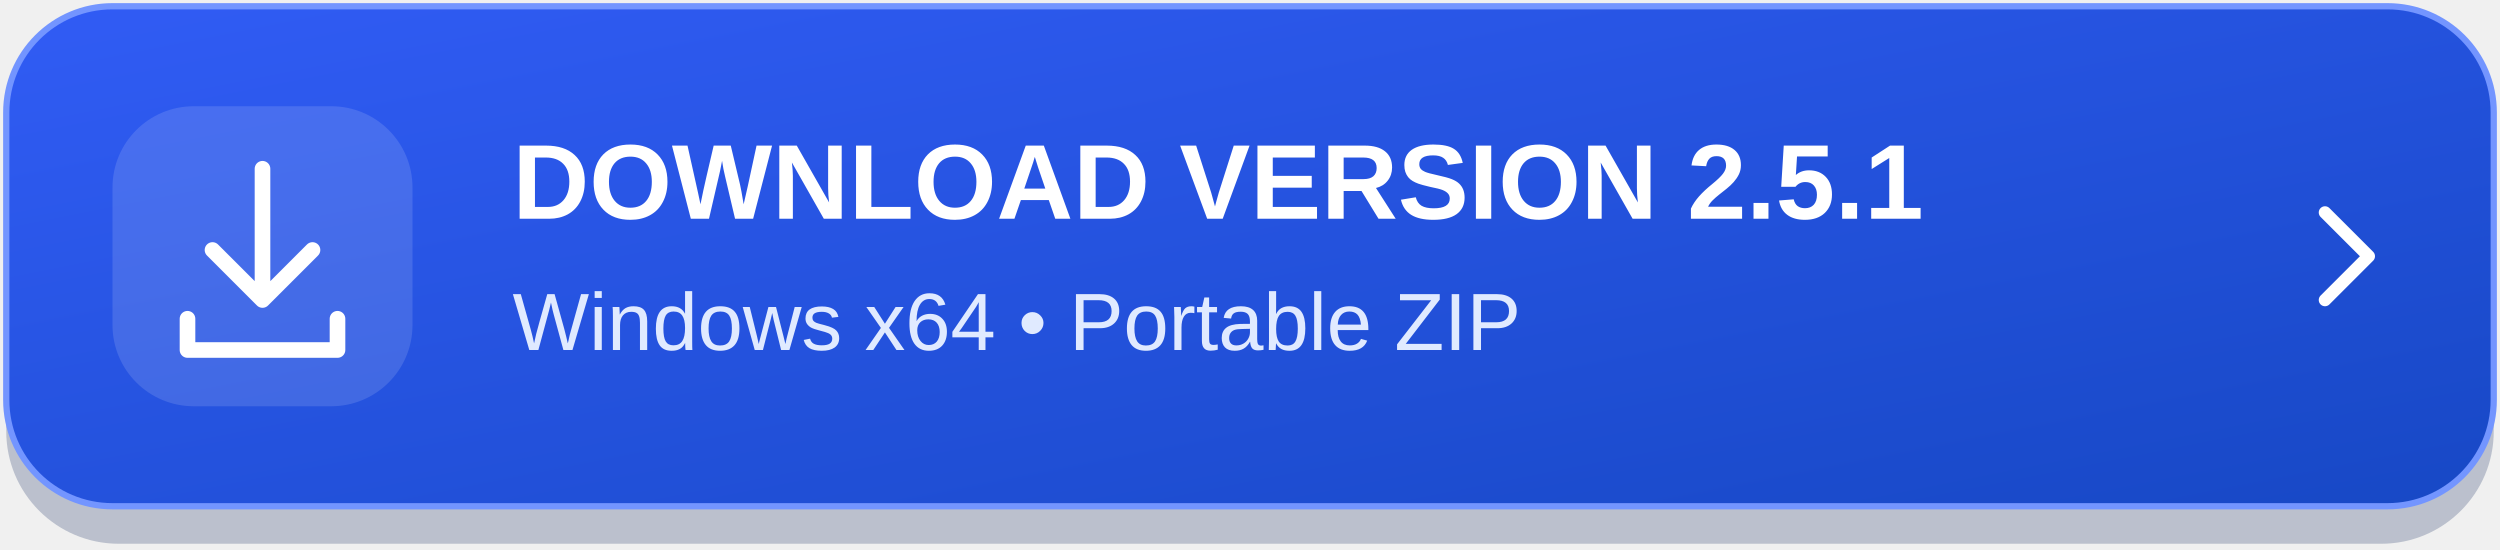
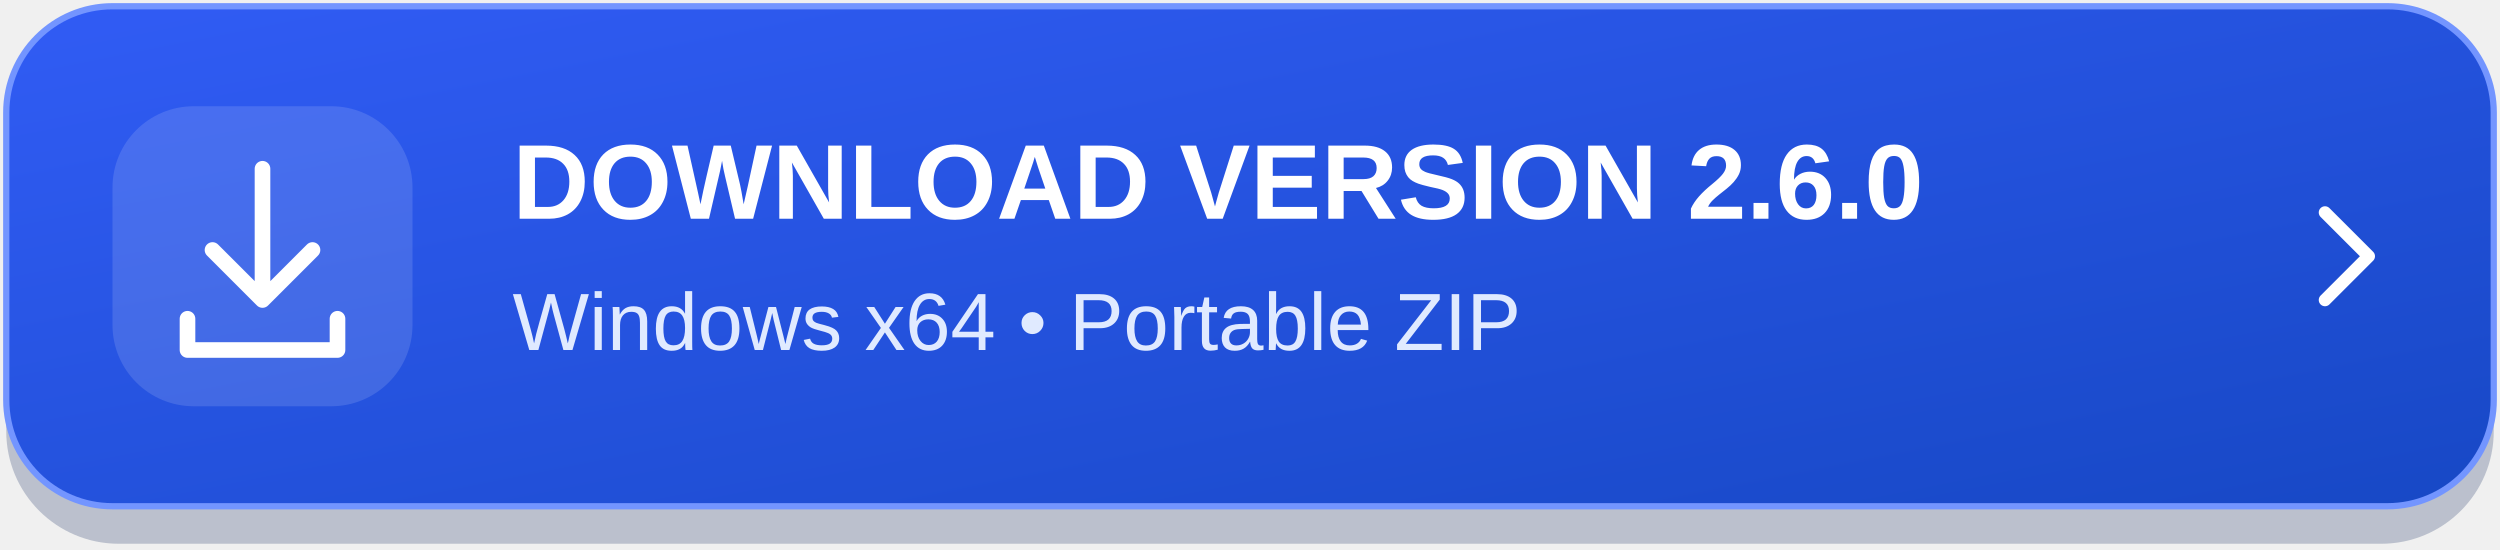
<svg xmlns="http://www.w3.org/2000/svg" width="400" height="88" viewBox="0 0 400 88" role="img" aria-labelledby="title desc">
  <defs>
    <linearGradient id="bg" x1="0" y1="0" x2="1" y2="1">
      <stop stop-color="#315cf5" />
      <stop offset="1" stop-color="#1748c5" />
    </linearGradient>
  </defs>
  <rect x="1" y="4" width="398" height="83" rx="18" fill="#10275b" opacity=".24" />
  <rect x="1" y="1" width="398" height="80" rx="17" fill="url(#bg)" stroke="#7395ff" />
  <rect x="18" y="17" width="48" height="48" rx="13" fill="#ffffff" fill-opacity=".13" />
  <g fill="none" stroke="#ffffff" stroke-width="2.5" stroke-linecap="round" stroke-linejoin="round">
    <path d="M42 27v21m-8-8 8 8 8-8M30 51v5h24v-5" />
  </g>
-   <text x="82" y="35" fill="#ffffff" font-family="Segoe UI,Arial,sans-serif" font-size="17" font-weight="700">DOWNLOAD VERSION 2.5.1</text>
+   <text x="82" y="35" fill="#ffffff" font-family="Segoe UI,Arial,sans-serif" font-size="17" font-weight="700">DOWNLOAD VERSION 2.6.0</text>
  <text x="82" y="56" fill="#e0eaff" font-family="Segoe UI,Arial,sans-serif" font-size="13">Windows x64  •  Portable ZIP</text>
  <path d="m372 34 7 7-7 7" fill="none" stroke="#ffffff" stroke-width="2" stroke-linecap="round" stroke-linejoin="round" />
</svg>
